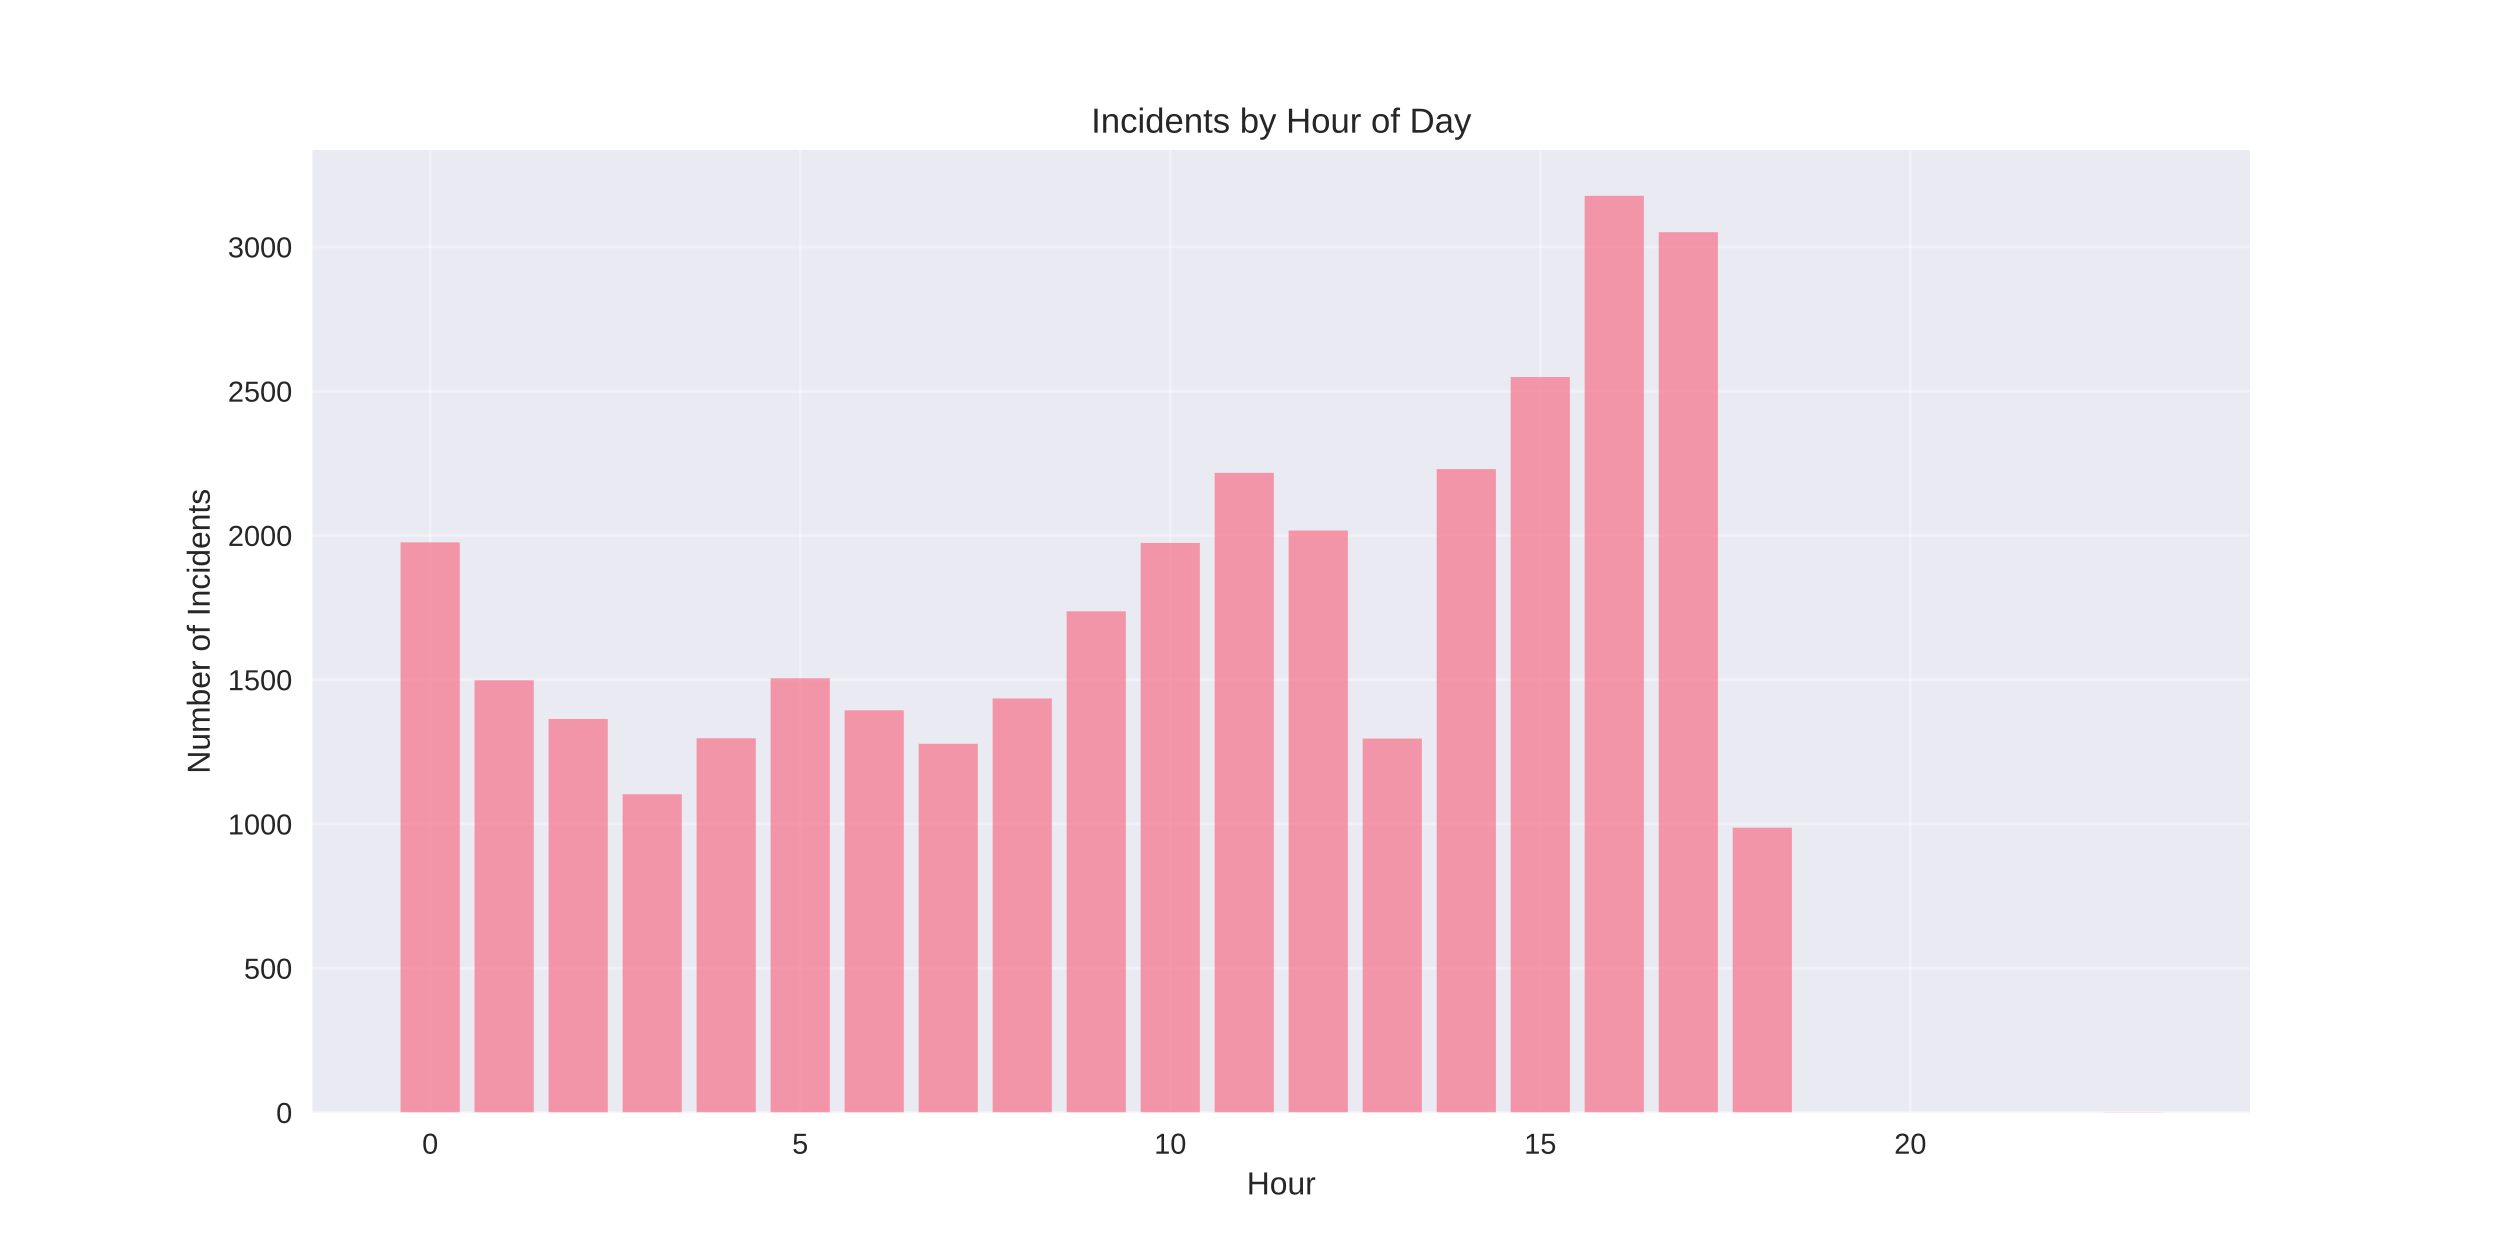
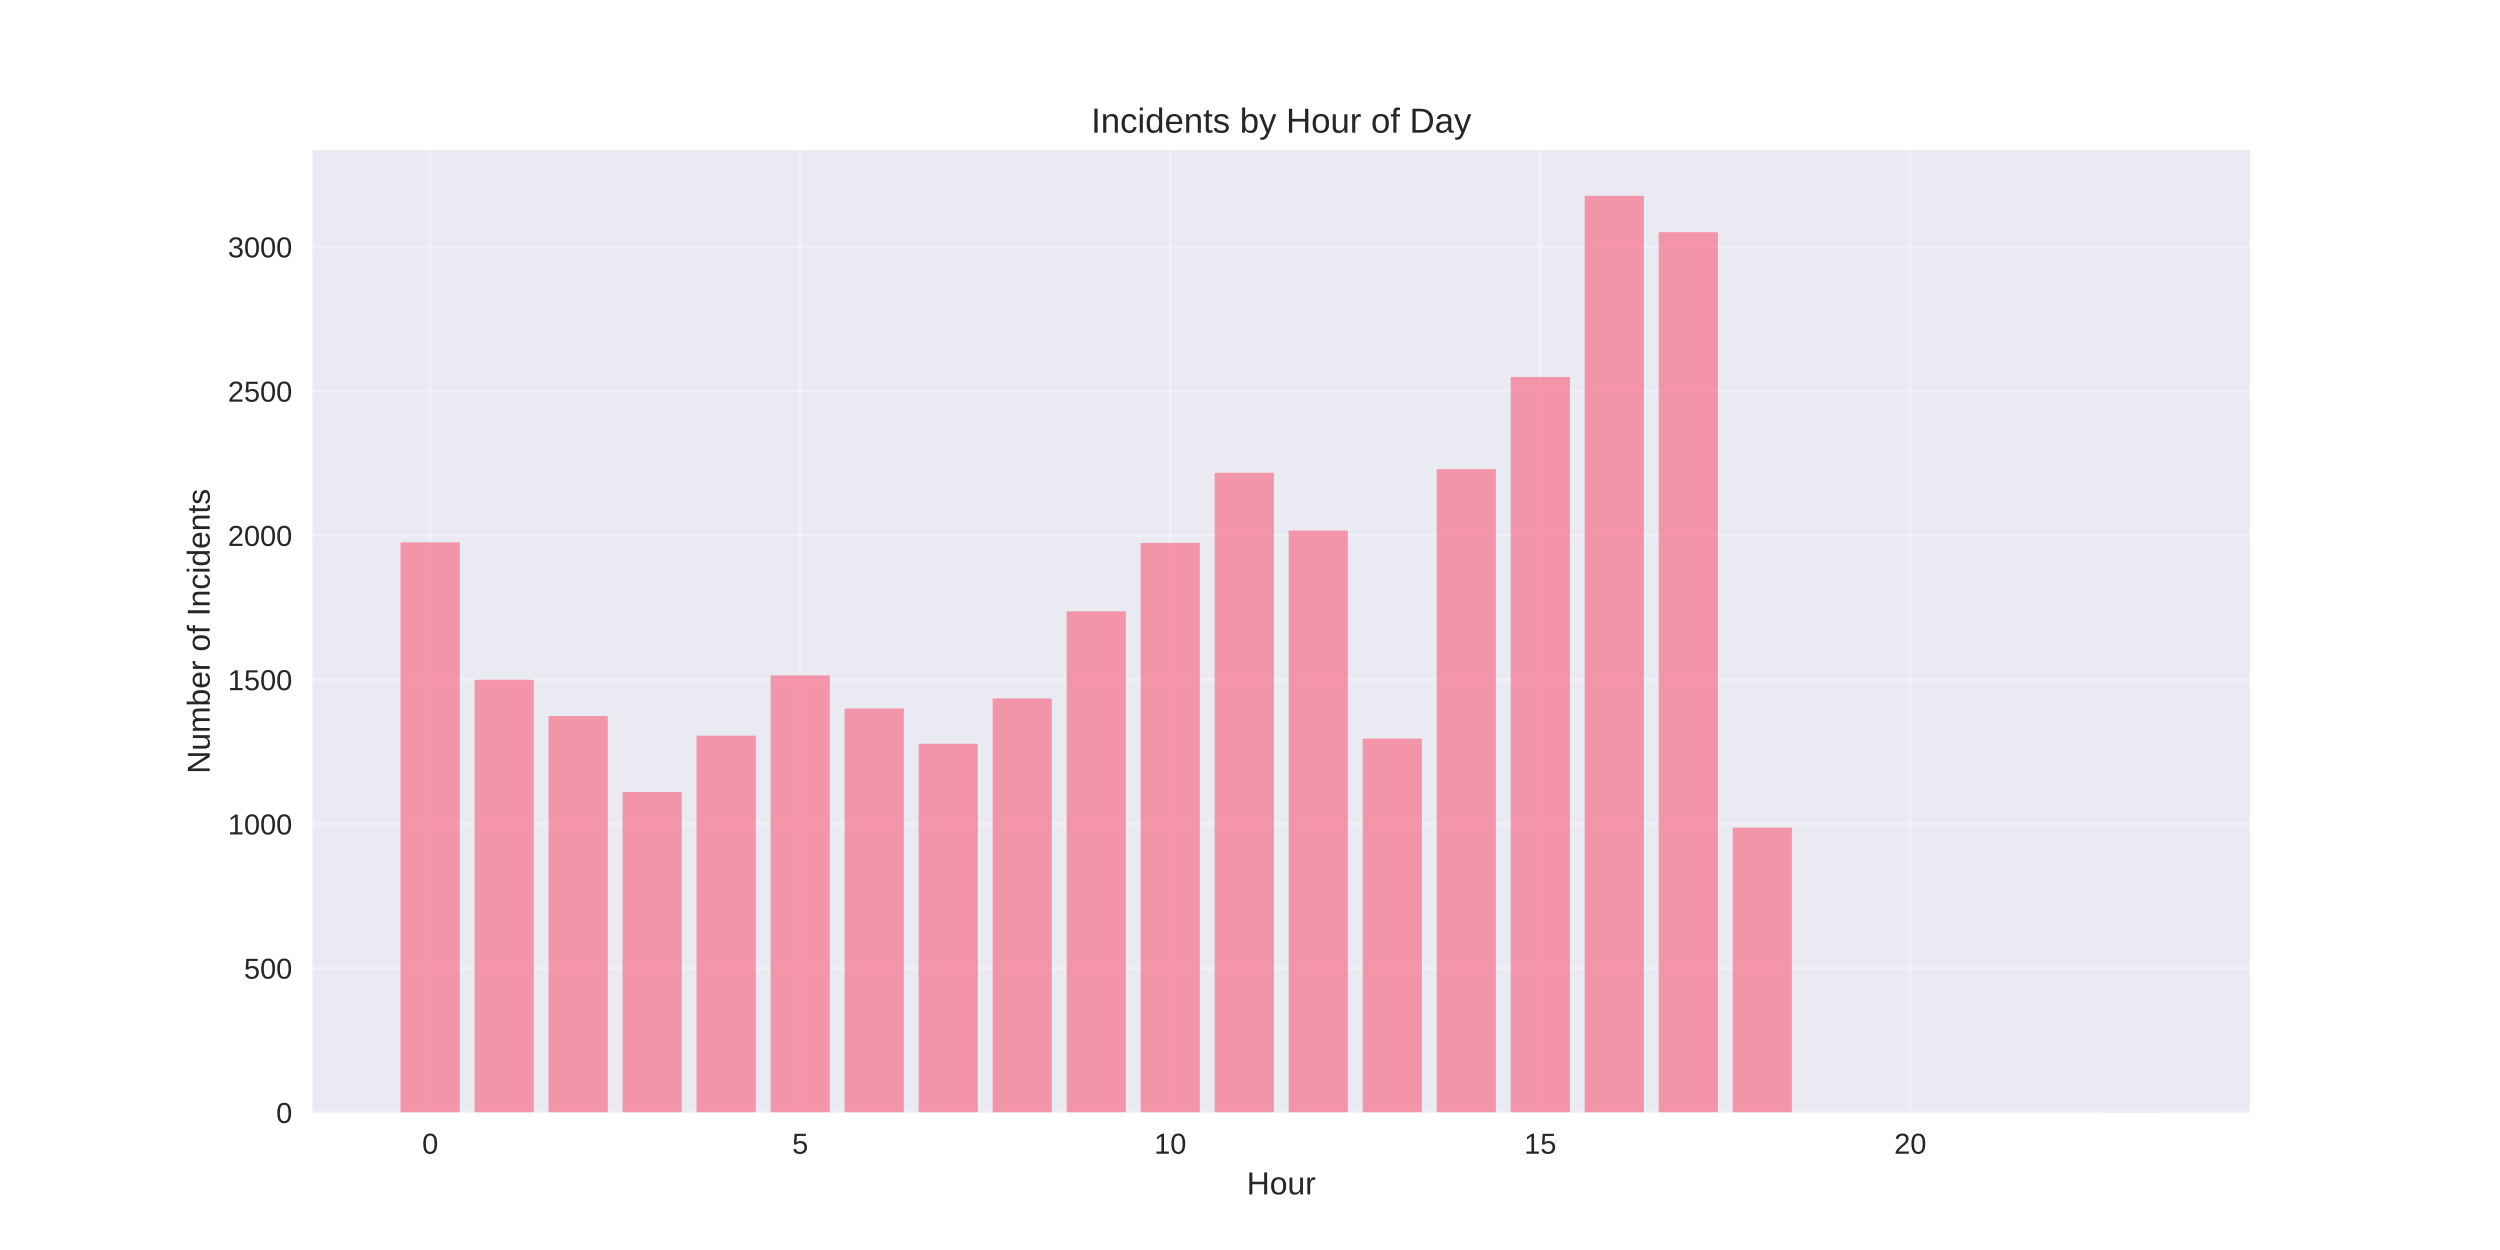
<svg xmlns="http://www.w3.org/2000/svg" width="864pt" height="432pt" viewBox="0 0 864 432" version="1.1">
  <defs>
    <style type="text/css">*{stroke-linejoin: round; stroke-linecap: butt}</style>
  </defs>
  <g id="figure_1">
    <g id="patch_1">
      <path d="M 0 432  L 864 432  L 864 0  L 0 0  z " style="fill: #ffffff" />
    </g>
    <g id="axes_1">
      <g id="patch_2">
        <path d="M 108 384.48  L 777.6 384.48  L 777.6 51.84  L 108 51.84  z " style="fill: #eaeaf2" />
      </g>
      <g id="matplotlib.axis_1">
        <g id="xtick_1">
          <g id="line2d_1">
-             <path d="M 148.667 384.48  L 148.667 51.84  " clip-path="url(#p5fc53f6c78)" style="fill: none; stroke: #ffffff; stroke-opacity: 0.3; stroke-linecap: round" />
+             <path d="M 148.667 384.48  L 148.667 51.84  " clip-path="url(#pfc07152cd7)" style="fill: none; stroke: #ffffff; stroke-opacity: 0.3; stroke-linecap: round" />
          </g>
          <g id="line2d_2" />
          <g id="text_1">
            <text style="fill: #262626; font: 10px 'Arial', 'Liberation Sans', 'DejaVu Sans', 'Bitstream Vera Sans', sans-serif; text-anchor: middle" x="148.667" y="398.727" transform="rotate(-0 148.6671 398.7269)">0</text>
          </g>
        </g>
        <g id="xtick_2">
          <g id="line2d_3">
-             <path d="M 276.551 384.48  L 276.551 51.84  " clip-path="url(#p5fc53f6c78)" style="fill: none; stroke: #ffffff; stroke-opacity: 0.3; stroke-linecap: round" />
+             <path d="M 276.551 384.48  L 276.551 51.84  " clip-path="url(#pfc07152cd7)" style="fill: none; stroke: #ffffff; stroke-opacity: 0.3; stroke-linecap: round" />
          </g>
          <g id="line2d_4" />
          <g id="text_2">
            <text style="fill: #262626; font: 10px 'Arial', 'Liberation Sans', 'DejaVu Sans', 'Bitstream Vera Sans', sans-serif; text-anchor: middle" x="276.551" y="398.727" transform="rotate(-0 276.551 398.7269)">5</text>
          </g>
        </g>
        <g id="xtick_3">
          <g id="line2d_5">
-             <path d="M 404.435 384.48  L 404.435 51.84  " clip-path="url(#p5fc53f6c78)" style="fill: none; stroke: #ffffff; stroke-opacity: 0.3; stroke-linecap: round" />
+             <path d="M 404.435 384.48  L 404.435 51.84  " clip-path="url(#pfc07152cd7)" style="fill: none; stroke: #ffffff; stroke-opacity: 0.3; stroke-linecap: round" />
          </g>
          <g id="line2d_6" />
          <g id="text_3">
            <text style="fill: #262626; font: 10px 'Arial', 'Liberation Sans', 'DejaVu Sans', 'Bitstream Vera Sans', sans-serif; text-anchor: middle" x="404.435" y="398.727" transform="rotate(-0 404.4348 398.7269)">10</text>
          </g>
        </g>
        <g id="xtick_4">
          <g id="line2d_7">
-             <path d="M 532.319 384.48  L 532.319 51.84  " clip-path="url(#p5fc53f6c78)" style="fill: none; stroke: #ffffff; stroke-opacity: 0.3; stroke-linecap: round" />
+             <path d="M 532.319 384.48  L 532.319 51.84  " clip-path="url(#pfc07152cd7)" style="fill: none; stroke: #ffffff; stroke-opacity: 0.3; stroke-linecap: round" />
          </g>
          <g id="line2d_8" />
          <g id="text_4">
            <text style="fill: #262626; font: 10px 'Arial', 'Liberation Sans', 'DejaVu Sans', 'Bitstream Vera Sans', sans-serif; text-anchor: middle" x="532.319" y="398.727" transform="rotate(-0 532.3187 398.7269)">15</text>
          </g>
        </g>
        <g id="xtick_5">
          <g id="line2d_9">
-             <path d="M 660.203 384.48  L 660.203 51.84  " clip-path="url(#p5fc53f6c78)" style="fill: none; stroke: #ffffff; stroke-opacity: 0.3; stroke-linecap: round" />
+             <path d="M 660.203 384.48  L 660.203 51.84  " clip-path="url(#pfc07152cd7)" style="fill: none; stroke: #ffffff; stroke-opacity: 0.3; stroke-linecap: round" />
          </g>
          <g id="line2d_10" />
          <g id="text_5">
            <text style="fill: #262626; font: 10px 'Arial', 'Liberation Sans', 'DejaVu Sans', 'Bitstream Vera Sans', sans-serif; text-anchor: middle" x="660.203" y="398.727" transform="rotate(-0 660.2026 398.7269)">20</text>
          </g>
        </g>
        <g id="text_6">
          <text style="fill: #262626; font: 11px 'Arial', 'Liberation Sans', 'DejaVu Sans', 'Bitstream Vera Sans', sans-serif; text-anchor: middle" x="442.8" y="412.773" transform="rotate(-0 442.8 412.7734)">Hour</text>
        </g>
      </g>
      <g id="matplotlib.axis_2">
        <g id="ytick_1">
          <g id="line2d_11">
-             <path d="M 108 384.48  L 777.6 384.48  " clip-path="url(#p5fc53f6c78)" style="fill: none; stroke: #ffffff; stroke-opacity: 0.3; stroke-linecap: round" />
+             <path d="M 108 384.48  L 777.6 384.48  " clip-path="url(#pfc07152cd7)" style="fill: none; stroke: #ffffff; stroke-opacity: 0.3; stroke-linecap: round" />
          </g>
          <g id="line2d_12" />
          <g id="text_7">
            <text style="fill: #262626; font: 10px 'Arial', 'Liberation Sans', 'DejaVu Sans', 'Bitstream Vera Sans', sans-serif; text-anchor: end" x="101" y="388.103" transform="rotate(-0 101 388.1034)">0</text>
          </g>
        </g>
        <g id="ytick_2">
          <g id="line2d_13">
-             <path d="M 108 334.622  L 777.6 334.622  " clip-path="url(#p5fc53f6c78)" style="fill: none; stroke: #ffffff; stroke-opacity: 0.3; stroke-linecap: round" />
+             <path d="M 108 334.622  L 777.6 334.622  " clip-path="url(#pfc07152cd7)" style="fill: none; stroke: #ffffff; stroke-opacity: 0.3; stroke-linecap: round" />
          </g>
          <g id="line2d_14" />
          <g id="text_8">
            <text style="fill: #262626; font: 10px 'Arial', 'Liberation Sans', 'DejaVu Sans', 'Bitstream Vera Sans', sans-serif; text-anchor: end" x="101" y="338.245" transform="rotate(-0 101 338.2451)">500</text>
          </g>
        </g>
        <g id="ytick_3">
          <g id="line2d_15">
-             <path d="M 108 284.763  L 777.6 284.763  " clip-path="url(#p5fc53f6c78)" style="fill: none; stroke: #ffffff; stroke-opacity: 0.3; stroke-linecap: round" />
+             <path d="M 108 284.763  L 777.6 284.763  " clip-path="url(#pfc07152cd7)" style="fill: none; stroke: #ffffff; stroke-opacity: 0.3; stroke-linecap: round" />
          </g>
          <g id="line2d_16" />
          <g id="text_9">
            <text style="fill: #262626; font: 10px 'Arial', 'Liberation Sans', 'DejaVu Sans', 'Bitstream Vera Sans', sans-serif; text-anchor: end" x="101" y="288.387" transform="rotate(-0 101 288.3867)">1000</text>
          </g>
        </g>
        <g id="ytick_4">
          <g id="line2d_17">
-             <path d="M 108 234.905  L 777.6 234.905  " clip-path="url(#p5fc53f6c78)" style="fill: none; stroke: #ffffff; stroke-opacity: 0.3; stroke-linecap: round" />
+             <path d="M 108 234.905  L 777.6 234.905  " clip-path="url(#pfc07152cd7)" style="fill: none; stroke: #ffffff; stroke-opacity: 0.3; stroke-linecap: round" />
          </g>
          <g id="line2d_18" />
          <g id="text_10">
            <text style="fill: #262626; font: 10px 'Arial', 'Liberation Sans', 'DejaVu Sans', 'Bitstream Vera Sans', sans-serif; text-anchor: end" x="101" y="238.528" transform="rotate(-0 101 238.5284)">1500</text>
          </g>
        </g>
        <g id="ytick_5">
          <g id="line2d_19">
-             <path d="M 108 185.047  L 777.6 185.047  " clip-path="url(#p5fc53f6c78)" style="fill: none; stroke: #ffffff; stroke-opacity: 0.3; stroke-linecap: round" />
+             <path d="M 108 185.047  L 777.6 185.047  " clip-path="url(#pfc07152cd7)" style="fill: none; stroke: #ffffff; stroke-opacity: 0.3; stroke-linecap: round" />
          </g>
          <g id="line2d_20" />
          <g id="text_11">
            <text style="fill: #262626; font: 10px 'Arial', 'Liberation Sans', 'DejaVu Sans', 'Bitstream Vera Sans', sans-serif; text-anchor: end" x="101" y="188.67" transform="rotate(-0 101 188.67)">2000</text>
          </g>
        </g>
        <g id="ytick_6">
          <g id="line2d_21">
-             <path d="M 108 135.188  L 777.6 135.188  " clip-path="url(#p5fc53f6c78)" style="fill: none; stroke: #ffffff; stroke-opacity: 0.3; stroke-linecap: round" />
+             <path d="M 108 135.188  L 777.6 135.188  " clip-path="url(#pfc07152cd7)" style="fill: none; stroke: #ffffff; stroke-opacity: 0.3; stroke-linecap: round" />
          </g>
          <g id="line2d_22" />
          <g id="text_12">
            <text style="fill: #262626; font: 10px 'Arial', 'Liberation Sans', 'DejaVu Sans', 'Bitstream Vera Sans', sans-serif; text-anchor: end" x="101" y="138.812" transform="rotate(-0 101 138.8117)">2500</text>
          </g>
        </g>
        <g id="ytick_7">
          <g id="line2d_23">
-             <path d="M 108 85.33  L 777.6 85.33  " clip-path="url(#p5fc53f6c78)" style="fill: none; stroke: #ffffff; stroke-opacity: 0.3; stroke-linecap: round" />
+             <path d="M 108 85.33  L 777.6 85.33  " clip-path="url(#pfc07152cd7)" style="fill: none; stroke: #ffffff; stroke-opacity: 0.3; stroke-linecap: round" />
          </g>
          <g id="line2d_24" />
          <g id="text_13">
            <text style="fill: #262626; font: 10px 'Arial', 'Liberation Sans', 'DejaVu Sans', 'Bitstream Vera Sans', sans-serif; text-anchor: end" x="101" y="88.953" transform="rotate(-0 101 88.9533)">3000</text>
          </g>
        </g>
        <g id="text_14">
          <text style="fill: #262626; font: 11px 'Arial', 'Liberation Sans', 'DejaVu Sans', 'Bitstream Vera Sans', sans-serif; text-anchor: middle" x="72.474" y="218.16" transform="rotate(-90 72.47375 218.16)">Number of Incidents</text>
        </g>
      </g>
      <g id="patch_3">
-         <path d="M 138.436 384.48  L 158.898 384.48  L 158.898 187.44  L 138.436 187.44  z " clip-path="url(#p5fc53f6c78)" style="fill: #f77189; opacity: 0.7" />
+         <path d="M 138.436 384.48  L 158.898 384.48  L 158.898 187.44  L 138.436 187.44  z " clip-path="url(#pfc07152cd7)" style="fill: #f77189; opacity: 0.7" />
      </g>
      <g id="patch_4">
-         <path d="M 164.013 384.48  L 184.475 384.48  L 184.475 235.104  L 164.013 235.104  z " clip-path="url(#p5fc53f6c78)" style="fill: #f77189; opacity: 0.7" />
+         <path d="M 164.013 384.48  L 184.475 384.48  L 184.475 234.905  L 164.013 234.905  z " clip-path="url(#pfc07152cd7)" style="fill: #f77189; opacity: 0.7" />
      </g>
      <g id="patch_5">
-         <path d="M 189.59 384.48  L 210.051 384.48  L 210.051 248.466  L 189.59 248.466  z " clip-path="url(#p5fc53f6c78)" style="fill: #f77189; opacity: 0.7" />
+         <path d="M 189.59 384.48  L 210.051 384.48  L 210.051 247.469  L 189.59 247.469  z " clip-path="url(#pfc07152cd7)" style="fill: #f77189; opacity: 0.7" />
      </g>
      <g id="patch_6">
-         <path d="M 215.167 384.48  L 235.628 384.48  L 235.628 274.492  L 215.167 274.492  z " clip-path="url(#p5fc53f6c78)" style="fill: #f77189; opacity: 0.7" />
+         <path d="M 215.167 384.48  L 235.628 384.48  L 235.628 273.695  L 215.167 273.695  z " clip-path="url(#pfc07152cd7)" style="fill: #f77189; opacity: 0.7" />
      </g>
      <g id="patch_7">
-         <path d="M 240.743 384.48  L 261.205 384.48  L 261.205 255.147  L 240.743 255.147  z " clip-path="url(#p5fc53f6c78)" style="fill: #f77189; opacity: 0.7" />
+         <path d="M 240.743 384.48  L 261.205 384.48  L 261.205 254.25  L 240.743 254.25  z " clip-path="url(#pfc07152cd7)" style="fill: #f77189; opacity: 0.7" />
      </g>
      <g id="patch_8">
-         <path d="M 266.32 384.48  L 286.782 384.48  L 286.782 234.406  L 266.32 234.406  z " clip-path="url(#p5fc53f6c78)" style="fill: #f77189; opacity: 0.7" />
+         <path d="M 266.32 384.48  L 286.782 384.48  L 286.782 233.409  L 266.32 233.409  z " clip-path="url(#pfc07152cd7)" style="fill: #f77189; opacity: 0.7" />
      </g>
      <g id="patch_9">
-         <path d="M 291.897 384.48  L 312.358 384.48  L 312.358 245.475  L 291.897 245.475  z " clip-path="url(#p5fc53f6c78)" style="fill: #f77189; opacity: 0.7" />
+         <path d="M 291.897 384.48  L 312.358 384.48  L 312.358 244.877  L 291.897 244.877  z " clip-path="url(#pfc07152cd7)" style="fill: #f77189; opacity: 0.7" />
      </g>
      <g id="patch_10">
-         <path d="M 317.474 384.48  L 337.935 384.48  L 337.935 257.042  L 317.474 257.042  z " clip-path="url(#p5fc53f6c78)" style="fill: #f77189; opacity: 0.7" />
+         <path d="M 317.474 384.48  L 337.935 384.48  L 337.935 257.042  L 317.474 257.042  z " clip-path="url(#pfc07152cd7)" style="fill: #f77189; opacity: 0.7" />
      </g>
      <g id="patch_11">
-         <path d="M 343.051 384.48  L 363.512 384.48  L 363.512 241.387  L 343.051 241.387  z " clip-path="url(#p5fc53f6c78)" style="fill: #f77189; opacity: 0.7" />
+         <path d="M 343.051 384.48  L 363.512 384.48  L 363.512 241.387  L 343.051 241.387  z " clip-path="url(#pfc07152cd7)" style="fill: #f77189; opacity: 0.7" />
      </g>
      <g id="patch_12">
-         <path d="M 368.627 384.48  L 389.089 384.48  L 389.089 211.272  L 368.627 211.272  z " clip-path="url(#p5fc53f6c78)" style="fill: #f77189; opacity: 0.7" />
+         <path d="M 368.627 384.48  L 389.089 384.48  L 389.089 211.272  L 368.627 211.272  z " clip-path="url(#pfc07152cd7)" style="fill: #f77189; opacity: 0.7" />
      </g>
      <g id="patch_13">
-         <path d="M 394.204 384.48  L 414.666 384.48  L 414.666 187.639  L 394.204 187.639  z " clip-path="url(#p5fc53f6c78)" style="fill: #f77189; opacity: 0.7" />
+         <path d="M 394.204 384.48  L 414.666 384.48  L 414.666 187.639  L 394.204 187.639  z " clip-path="url(#pfc07152cd7)" style="fill: #f77189; opacity: 0.7" />
      </g>
      <g id="patch_14">
-         <path d="M 419.781 384.48  L 440.242 384.48  L 440.242 163.408  L 419.781 163.408  z " clip-path="url(#p5fc53f6c78)" style="fill: #f77189; opacity: 0.7" />
+         <path d="M 419.781 384.48  L 440.242 384.48  L 440.242 163.408  L 419.781 163.408  z " clip-path="url(#pfc07152cd7)" style="fill: #f77189; opacity: 0.7" />
      </g>
      <g id="patch_15">
-         <path d="M 445.358 384.48  L 465.819 384.48  L 465.819 183.351  L 445.358 183.351  z " clip-path="url(#p5fc53f6c78)" style="fill: #f77189; opacity: 0.7" />
+         <path d="M 445.358 384.48  L 465.819 384.48  L 465.819 183.351  L 445.358 183.351  z " clip-path="url(#pfc07152cd7)" style="fill: #f77189; opacity: 0.7" />
      </g>
      <g id="patch_16">
-         <path d="M 470.934 384.48  L 491.396 384.48  L 491.396 255.247  L 470.934 255.247  z " clip-path="url(#p5fc53f6c78)" style="fill: #f77189; opacity: 0.7" />
+         <path d="M 470.934 384.48  L 491.396 384.48  L 491.396 255.247  L 470.934 255.247  z " clip-path="url(#pfc07152cd7)" style="fill: #f77189; opacity: 0.7" />
      </g>
      <g id="patch_17">
-         <path d="M 496.511 384.48  L 516.973 384.48  L 516.973 162.112  L 496.511 162.112  z " clip-path="url(#p5fc53f6c78)" style="fill: #f77189; opacity: 0.7" />
+         <path d="M 496.511 384.48  L 516.973 384.48  L 516.973 162.112  L 496.511 162.112  z " clip-path="url(#pfc07152cd7)" style="fill: #f77189; opacity: 0.7" />
      </g>
      <g id="patch_18">
-         <path d="M 522.088 384.48  L 542.549 384.48  L 542.549 130.302  L 522.088 130.302  z " clip-path="url(#p5fc53f6c78)" style="fill: #f77189; opacity: 0.7" />
+         <path d="M 522.088 384.48  L 542.549 384.48  L 542.549 130.302  L 522.088 130.302  z " clip-path="url(#pfc07152cd7)" style="fill: #f77189; opacity: 0.7" />
      </g>
      <g id="patch_19">
-         <path d="M 547.665 384.48  L 568.126 384.48  L 568.126 67.68  L 547.665 67.68  z " clip-path="url(#p5fc53f6c78)" style="fill: #f77189; opacity: 0.7" />
+         <path d="M 547.665 384.48  L 568.126 384.48  L 568.126 67.68  L 547.665 67.68  z " clip-path="url(#pfc07152cd7)" style="fill: #f77189; opacity: 0.7" />
      </g>
      <g id="patch_20">
-         <path d="M 573.242 384.48  L 593.703 384.48  L 593.703 80.244  L 573.242 80.244  z " clip-path="url(#p5fc53f6c78)" style="fill: #f77189; opacity: 0.7" />
+         <path d="M 573.242 384.48  L 593.703 384.48  L 593.703 80.244  L 573.242 80.244  z " clip-path="url(#pfc07152cd7)" style="fill: #f77189; opacity: 0.7" />
      </g>
      <g id="patch_21">
-         <path d="M 598.818 384.48  L 619.28 384.48  L 619.28 286.06  L 598.818 286.06  z " clip-path="url(#p5fc53f6c78)" style="fill: #f77189; opacity: 0.7" />
+         <path d="M 598.818 384.48  L 619.28 384.48  L 619.28 286.06  L 598.818 286.06  z " clip-path="url(#pfc07152cd7)" style="fill: #f77189; opacity: 0.7" />
      </g>
      <g id="patch_22">
-         <path d="M 726.702 384.48  L 747.164 384.48  L 747.164 384.38  L 726.702 384.38  z " clip-path="url(#p5fc53f6c78)" style="fill: #f77189; opacity: 0.7" />
+         <path d="M 726.702 384.48  L 747.164 384.48  L 747.164 384.38  L 726.702 384.38  z " clip-path="url(#pfc07152cd7)" style="fill: #f77189; opacity: 0.7" />
      </g>
      <g id="patch_23">
        <path d="M 108 384.48  L 108 51.84  " style="fill: none" />
      </g>
      <g id="patch_24">
        <path d="M 777.6 384.48  L 777.6 51.84  " style="fill: none" />
      </g>
      <g id="patch_25">
        <path d="M 108 384.48  L 777.6 384.48  " style="fill: none" />
      </g>
      <g id="patch_26">
        <path d="M 108 51.84  L 777.6 51.84  " style="fill: none" />
      </g>
      <g id="text_15">
        <text style="fill: #262626; font: 12px 'Arial', 'Liberation Sans', 'DejaVu Sans', 'Bitstream Vera Sans', sans-serif; text-anchor: middle" x="442.8" y="45.84" transform="rotate(-0 442.8 45.84)">Incidents by Hour of Day</text>
      </g>
    </g>
  </g>
  <defs>
-     <clipPath id="p5fc53f6c78">
+     <clipPath id="pfc07152cd7">
      <rect x="108" y="51.84" width="669.6" height="332.64" />
    </clipPath>
  </defs>
</svg>
